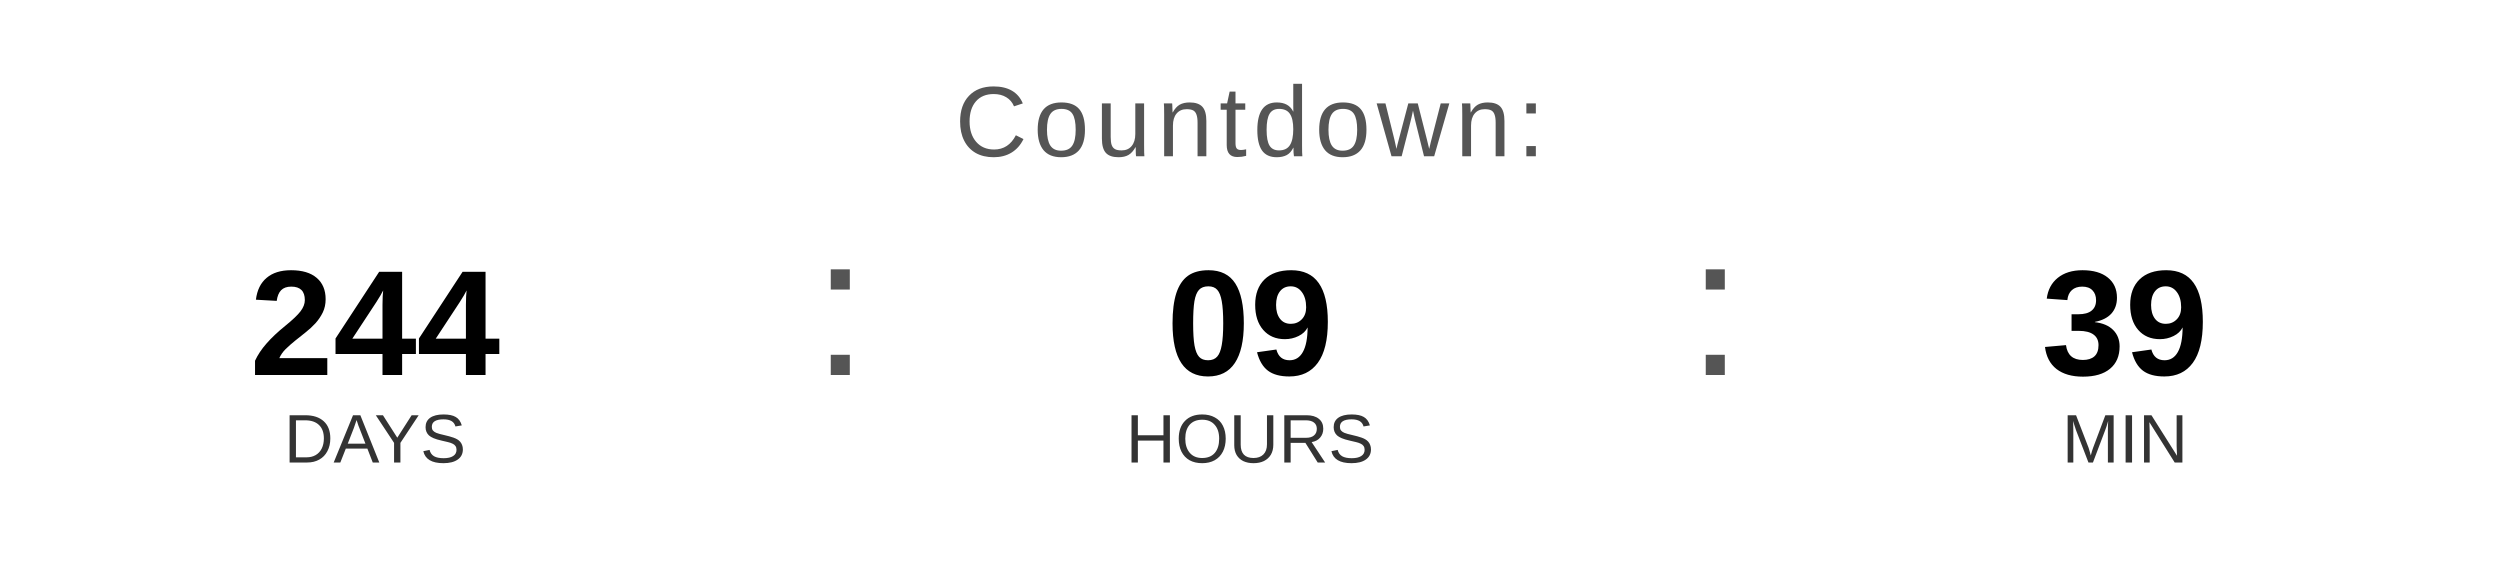
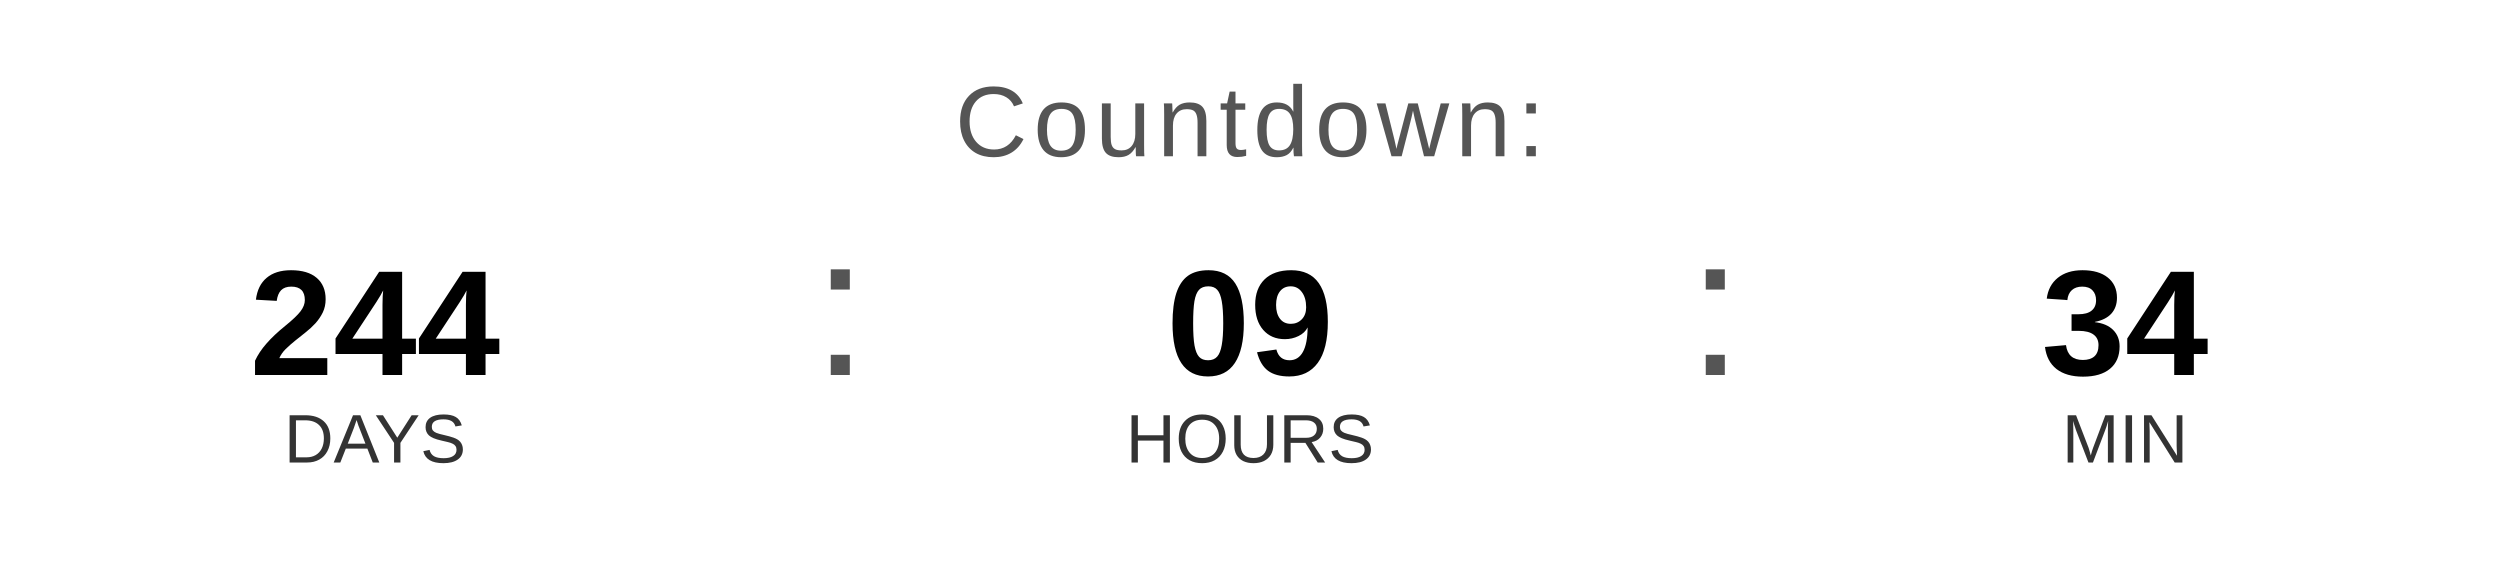
<svg xmlns="http://www.w3.org/2000/svg" width="400" height="90" viewBox="0 0 400 90">
  <text x="200" y="25" font-family="Arial, Helvetica, sans-serif" font-size="16" fill="#555555" text-anchor="middle" letter-spacing="1">
    Countdown:
  </text>
  <text x="60" y="60" font-family="Arial, Helvetica, sans-serif" font-size="24" font-weight="bold" fill="#000000" text-anchor="middle">244</text>
  <text x="60" y="74" font-family="Arial, Helvetica, sans-serif" font-size="11" fill="#333333" text-anchor="middle">DAYS</text>
  <text x="130" y="60" font-family="Arial, sans-serif" font-size="32" fill="#555555">:</text>
  <text x="200" y="60" font-family="Arial, Helvetica, sans-serif" font-size="24" font-weight="bold" fill="#000000" text-anchor="middle">09</text>
  <text x="200" y="74" font-family="Arial, Helvetica, sans-serif" font-size="11" fill="#333333" text-anchor="middle">HOURS</text>
  <text x="270" y="60" font-family="Arial, sans-serif" font-size="32" fill="#555555">:</text>
-   <text x="340" y="60" font-family="Arial, Helvetica, sans-serif" font-size="24" font-weight="bold" fill="#000000" text-anchor="middle">39</text>
+   <text x="340" y="60" font-family="Arial, Helvetica, sans-serif" font-size="24" font-weight="bold" fill="#000000" text-anchor="middle">34</text>
  <text x="340" y="74" font-family="Arial, Helvetica, sans-serif" font-size="11" fill="#333333" text-anchor="middle">MIN</text>
</svg>
